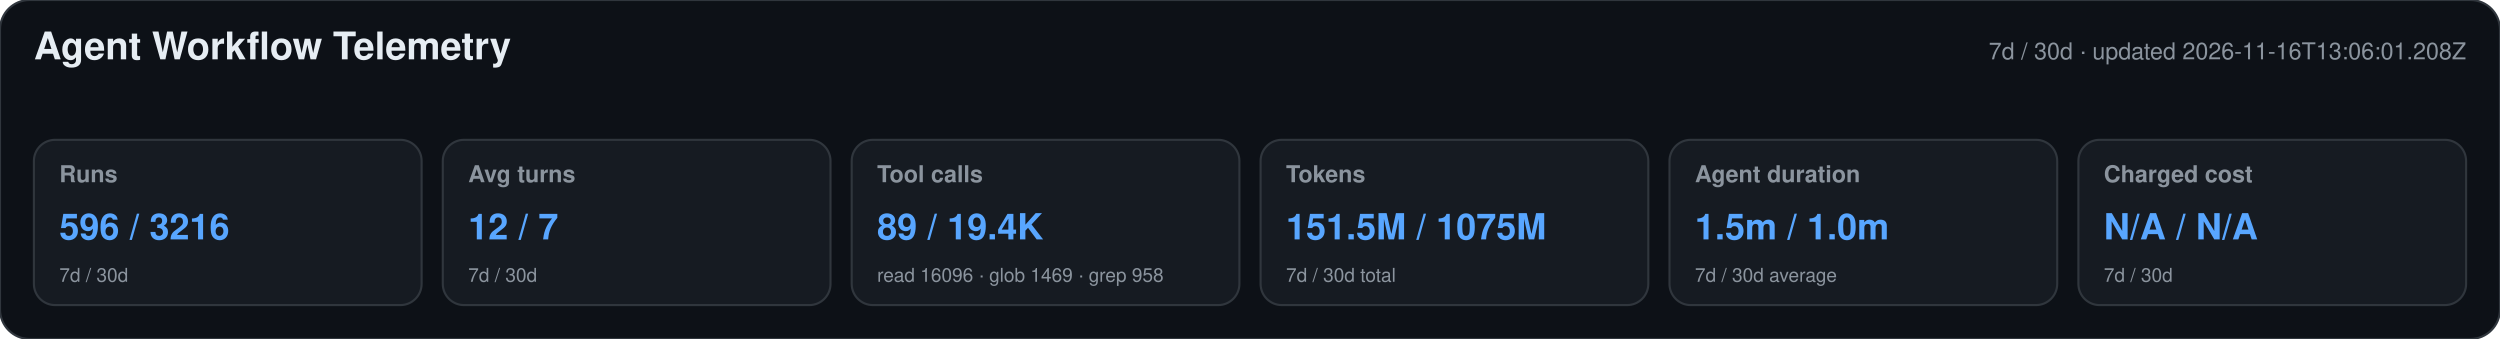
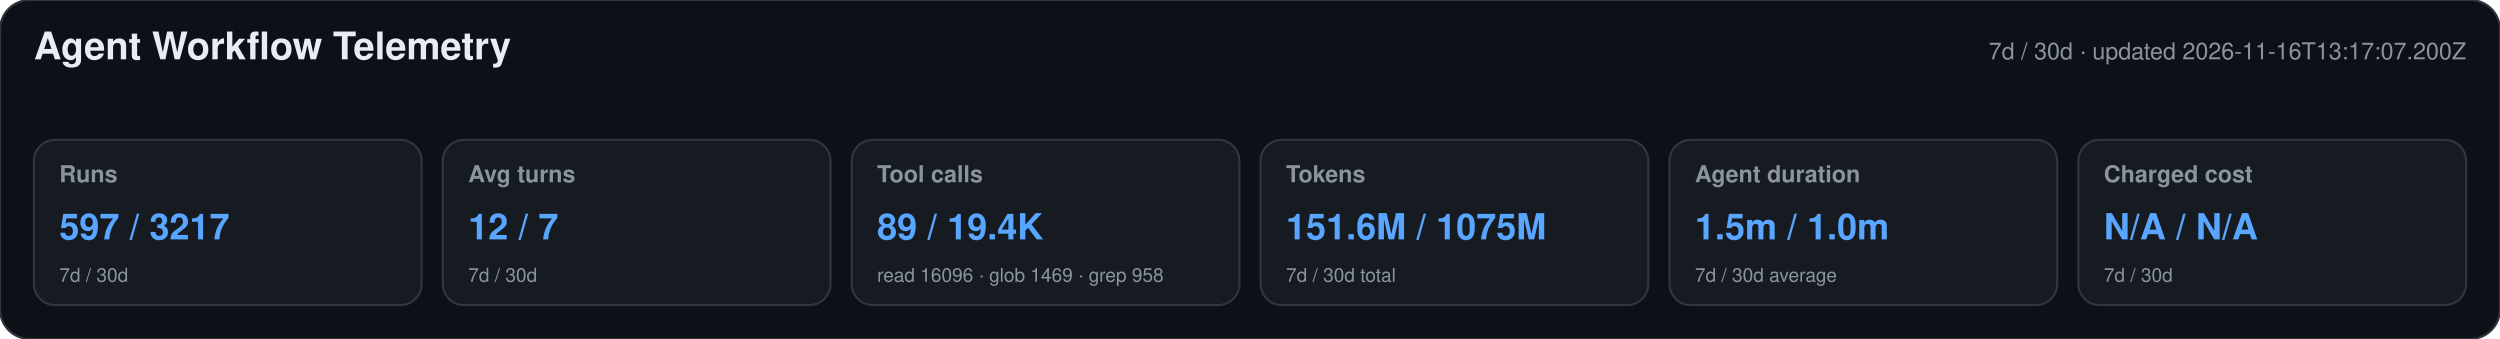
<svg xmlns="http://www.w3.org/2000/svg" width="1180" height="160" viewBox="0 0 1180 160" role="img" aria-labelledby="title desc">
  <style>text{font-family:-apple-system,BlinkMacSystemFont,"Segoe UI",Helvetica,Arial,sans-serif}.heading{font-size:18px;font-weight:650;fill:#e6edf3}.meta,.label,.secondary{fill:#8b949e}.meta,.label{font-size:11px}.label{font-weight:600}.primary{font-size:17px;font-weight:700;fill:#58a6ff}.secondary{font-size:9px}</style>
  <rect width="1180" height="160" rx="14" fill="#0d1117" stroke="#30363d" />
  <text x="16" y="28" class="heading">Agent Workflow Telemetry</text>
-   <text x="1164" y="28" text-anchor="end" class="meta">7d / 30d · updated 2026-11-16T13:06:01.208Z</text>
+   <text x="1164" y="28" text-anchor="end" class="meta">7d / 30d · updated 2026-11-16T13:17:07.200Z</text>
  <g>
    <rect x="16" y="66" width="183" height="78" rx="10" fill="#161b22" stroke="#30363d" />
    <text x="28" y="86" class="label">Runs</text>
-     <text x="28" y="113" class="primary">596 / 3216</text>
+     <text x="28" y="113" class="primary">597 / 3217</text>
    <text x="28" y="133" class="secondary">7d / 30d</text>
  </g>
  <g>
    <rect x="209" y="66" width="183" height="78" rx="10" fill="#161b22" stroke="#30363d" />
    <text x="221" y="86" class="label">Avg turns</text>
    <text x="221" y="113" class="primary">12 / 7</text>
    <text x="221" y="133" class="secondary">7d / 30d</text>
  </g>
  <g>
    <rect x="402" y="66" width="183" height="78" rx="10" fill="#161b22" stroke="#30363d" />
    <text x="414" y="86" class="label">Tool calls</text>
    <text x="414" y="113" class="primary">89 / 19.4K</text>
    <text x="414" y="133" class="secondary">read 16096 · glob 1469 · grep 958</text>
  </g>
  <g>
    <rect x="595" y="66" width="183" height="78" rx="10" fill="#161b22" stroke="#30363d" />
    <text x="607" y="86" class="label">Tokens</text>
-     <text x="607" y="113" class="primary">151.5M / 1075M</text>
+     <text x="607" y="113" class="primary">151.6M / 1075M</text>
    <text x="607" y="133" class="secondary">7d / 30d total</text>
  </g>
  <g>
    <rect x="788" y="66" width="183" height="78" rx="10" fill="#161b22" stroke="#30363d" />
    <text x="800" y="86" class="label">Agent duration</text>
    <text x="800" y="113" class="primary">1.5m / 1.0m</text>
    <text x="800" y="133" class="secondary">7d / 30d average</text>
  </g>
  <g>
    <rect x="981" y="66" width="183" height="78" rx="10" fill="#161b22" stroke="#30363d" />
    <text x="993" y="86" class="label">Charged cost</text>
    <text x="993" y="113" class="primary">N/A / N/A</text>
    <text x="993" y="133" class="secondary">7d / 30d</text>
  </g>
</svg>
